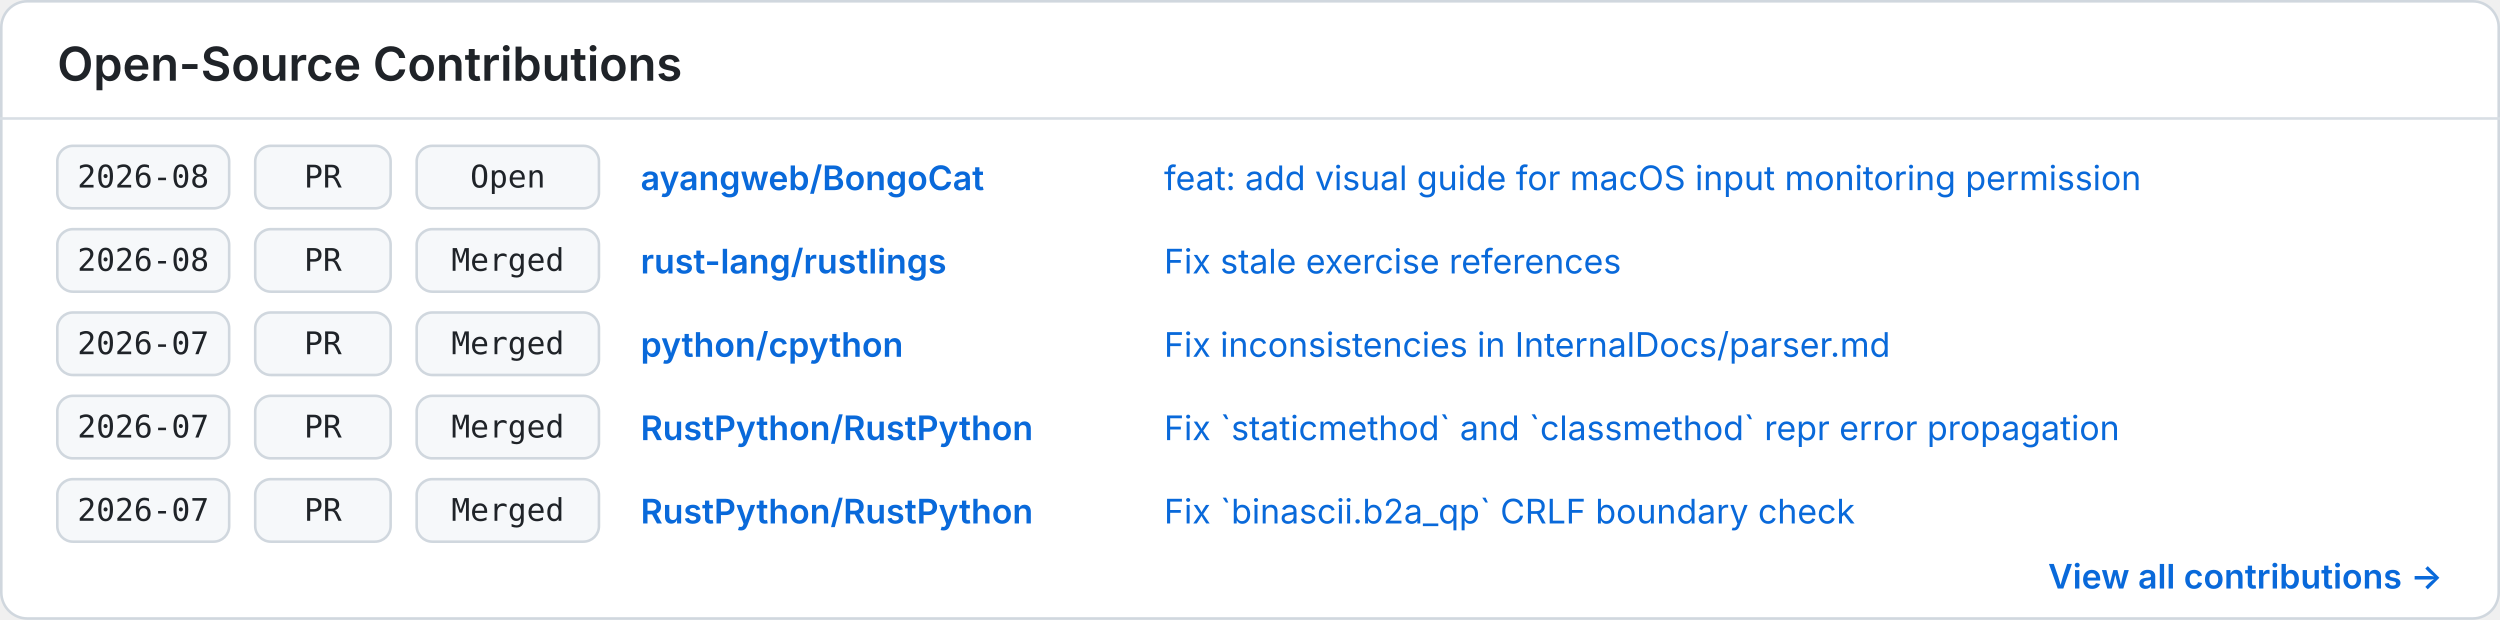
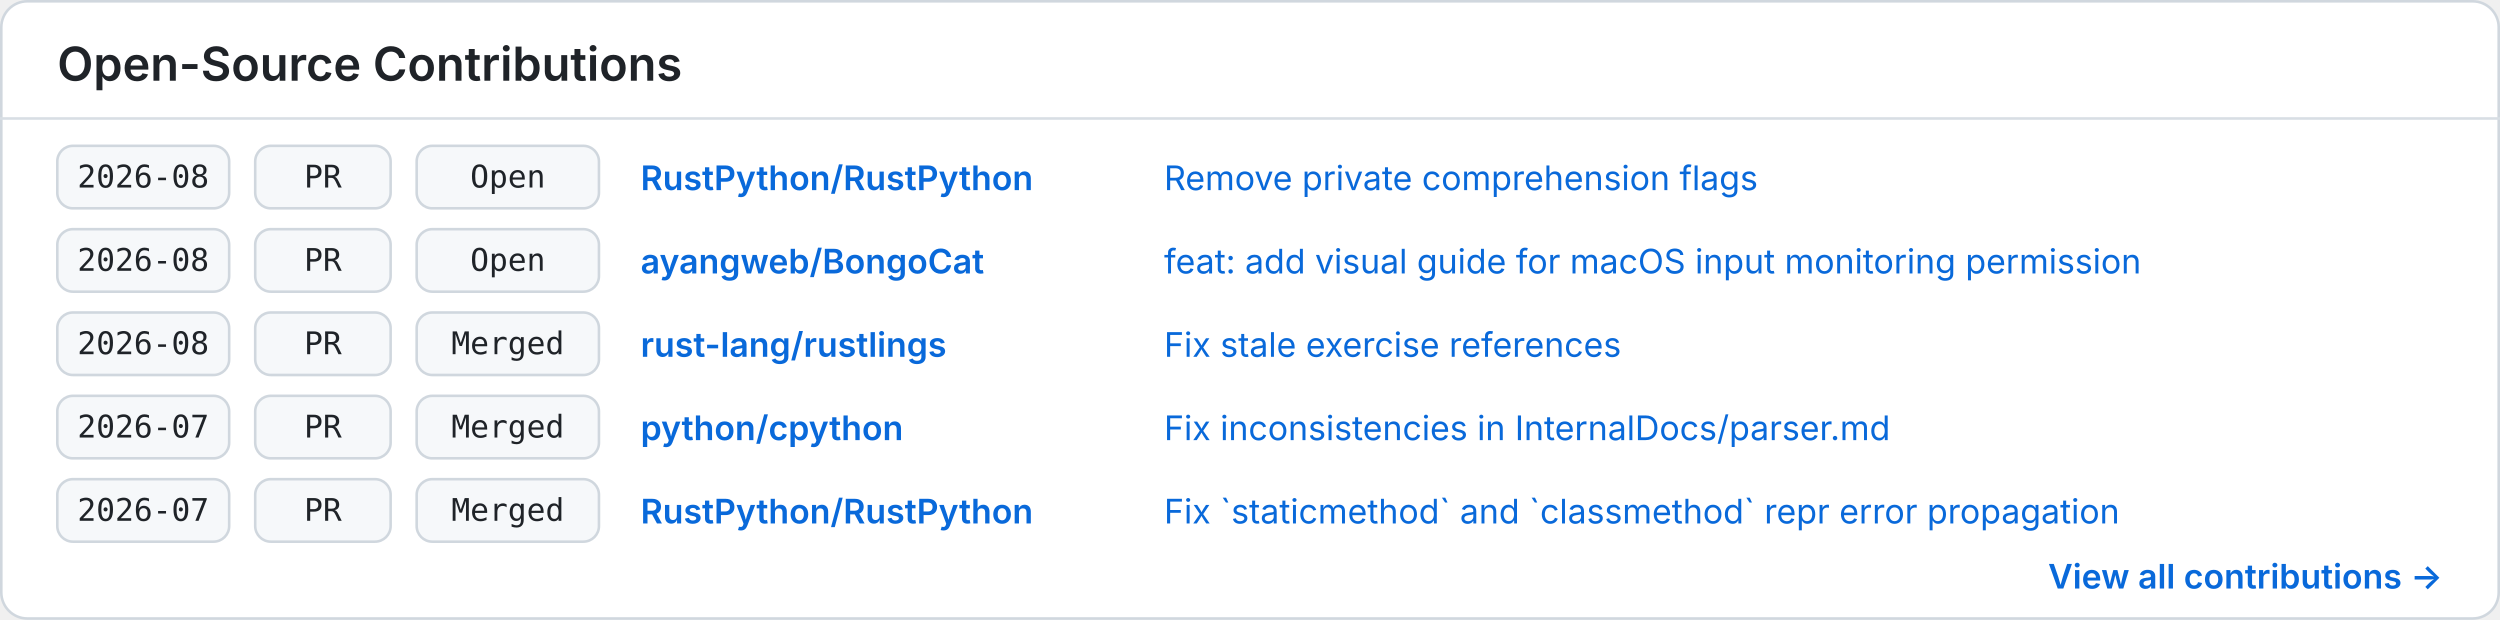
<svg xmlns="http://www.w3.org/2000/svg" width="960" height="238" viewBox="0 0 960 238" role="img" aria-labelledby="title description">
  <style>
    .background { fill: #ffffff; }
    .border { fill: none; stroke: #d0d7de; }
    .divider { stroke: #d8dee4; }
    .heading { fill: #1f2328; font: 600 18px -apple-system, BlinkMacSystemFont, "Segoe UI", sans-serif; }
    .cell { fill: #f6f8fa; stroke: #d0d7de; }
    .mono { fill: #1f2328; font: 12px ui-monospace, SFMono-Regular, Menlo, Consolas, monospace; }
    .repo { fill: #0969da; font: 600 13px -apple-system, BlinkMacSystemFont, "Segoe UI", sans-serif; }
    .item { fill: #0969da; font: 13px -apple-system, BlinkMacSystemFont, "Segoe UI", sans-serif; }
    .more { fill: #0969da; font: 600 13px -apple-system, BlinkMacSystemFont, "Segoe UI", sans-serif; }
    @media (prefers-color-scheme: dark) {
      .background { fill: #0d1117; }
      .border, .divider { stroke: #30363d; }
      .heading, .mono { fill: #f0f6fc; }
      .cell { fill: #161b22; stroke: #30363d; }
      .repo, .item, .more { fill: #58a6ff; }
    }
  </style>
  <rect class="background" x="0.5" y="0.5" width="959" height="237" rx="10" />
  <rect class="border" x="0.5" y="0.5" width="959" height="237" rx="10" />
  <text class="heading" x="22" y="31">Open-Source Contributions</text>
  <line class="divider" x1="0" y1="45.5" x2="960" y2="45.5" />
  <g transform="translate(22 56)">
    <rect class="cell" x="0" y="0" width="66" height="24" rx="6" />
    <text class="mono" x="33" y="16" text-anchor="middle">2026-08</text>
    <rect class="cell" x="76" y="0" width="52" height="24" rx="6" />
    <text class="mono" x="102" y="16" text-anchor="middle">PR</text>
    <rect class="cell" x="138" y="0" width="70" height="24" rx="6" />
    <text class="mono" x="173" y="16" text-anchor="middle">Open</text>
+     <text class="repo" x="224" y="17">RustPython/RustPython</text>
+     <text class="item" x="425" y="17">Remove private comprehension flags</text>
+   </g>
+   <g transform="translate(22 88)">
+     <rect class="cell" x="0" y="0" width="66" height="24" rx="6" />
+     <text class="mono" x="33" y="16" text-anchor="middle">2026-08</text>
+     <rect class="cell" x="76" y="0" width="52" height="24" rx="6" />
+     <text class="mono" x="102" y="16" text-anchor="middle">PR</text>
+     <rect class="cell" x="138" y="0" width="70" height="24" rx="6" />
+     <text class="mono" x="173" y="16" text-anchor="middle">Open</text>
    <text class="repo" x="224" y="17">ayangweb/BongoCat</text>
    <text class="item" x="425" y="17">feat: add visual guide for macOS input monitoring permission</text>
  </g>
-   <g transform="translate(22 88)">
+   <g transform="translate(22 120)">
    <rect class="cell" x="0" y="0" width="66" height="24" rx="6" />
    <text class="mono" x="33" y="16" text-anchor="middle">2026-08</text>
    <rect class="cell" x="76" y="0" width="52" height="24" rx="6" />
    <text class="mono" x="102" y="16" text-anchor="middle">PR</text>
    <rect class="cell" x="138" y="0" width="70" height="24" rx="6" />
    <text class="mono" x="173" y="16" text-anchor="middle">Merged</text>
    <text class="repo" x="224" y="17">rust-lang/rustlings</text>
    <text class="item" x="425" y="17">Fix stale exercise references</text>
  </g>
-   <g transform="translate(22 120)">
+   <g transform="translate(22 152)">
    <rect class="cell" x="0" y="0" width="66" height="24" rx="6" />
    <text class="mono" x="33" y="16" text-anchor="middle">2026-07</text>
    <rect class="cell" x="76" y="0" width="52" height="24" rx="6" />
    <text class="mono" x="102" y="16" text-anchor="middle">PR</text>
    <rect class="cell" x="138" y="0" width="70" height="24" rx="6" />
    <text class="mono" x="173" y="16" text-anchor="middle">Merged</text>
    <text class="repo" x="224" y="17">python/cpython</text>
    <text class="item" x="425" y="17">Fix inconsistencies in InternalDocs/parser.md</text>
  </g>
-   <g transform="translate(22 152)">
+   <g transform="translate(22 184)">
    <rect class="cell" x="0" y="0" width="66" height="24" rx="6" />
    <text class="mono" x="33" y="16" text-anchor="middle">2026-07</text>
    <rect class="cell" x="76" y="0" width="52" height="24" rx="6" />
    <text class="mono" x="102" y="16" text-anchor="middle">PR</text>
    <rect class="cell" x="138" y="0" width="70" height="24" rx="6" />
    <text class="mono" x="173" y="16" text-anchor="middle">Merged</text>
    <text class="repo" x="224" y="17">RustPython/RustPython</text>
    <text class="item" x="425" y="17">Fix `staticmethod` and `classmethod` repr error propagation</text>
  </g>
-   <g transform="translate(22 184)">
-     <rect class="cell" x="0" y="0" width="66" height="24" rx="6" />
-     <text class="mono" x="33" y="16" text-anchor="middle">2026-07</text>
-     <rect class="cell" x="76" y="0" width="52" height="24" rx="6" />
-     <text class="mono" x="102" y="16" text-anchor="middle">PR</text>
-     <rect class="cell" x="138" y="0" width="70" height="24" rx="6" />
-     <text class="mono" x="173" y="16" text-anchor="middle">Merged</text>
-     <text class="repo" x="224" y="17">RustPython/RustPython</text>
-     <text class="item" x="425" y="17">Fix `binascii.b2a_qp` CRLF boundary check</text>
-   </g>
  <text class="more" x="938" y="226" text-anchor="end">View all contributions →</text>
</svg>
